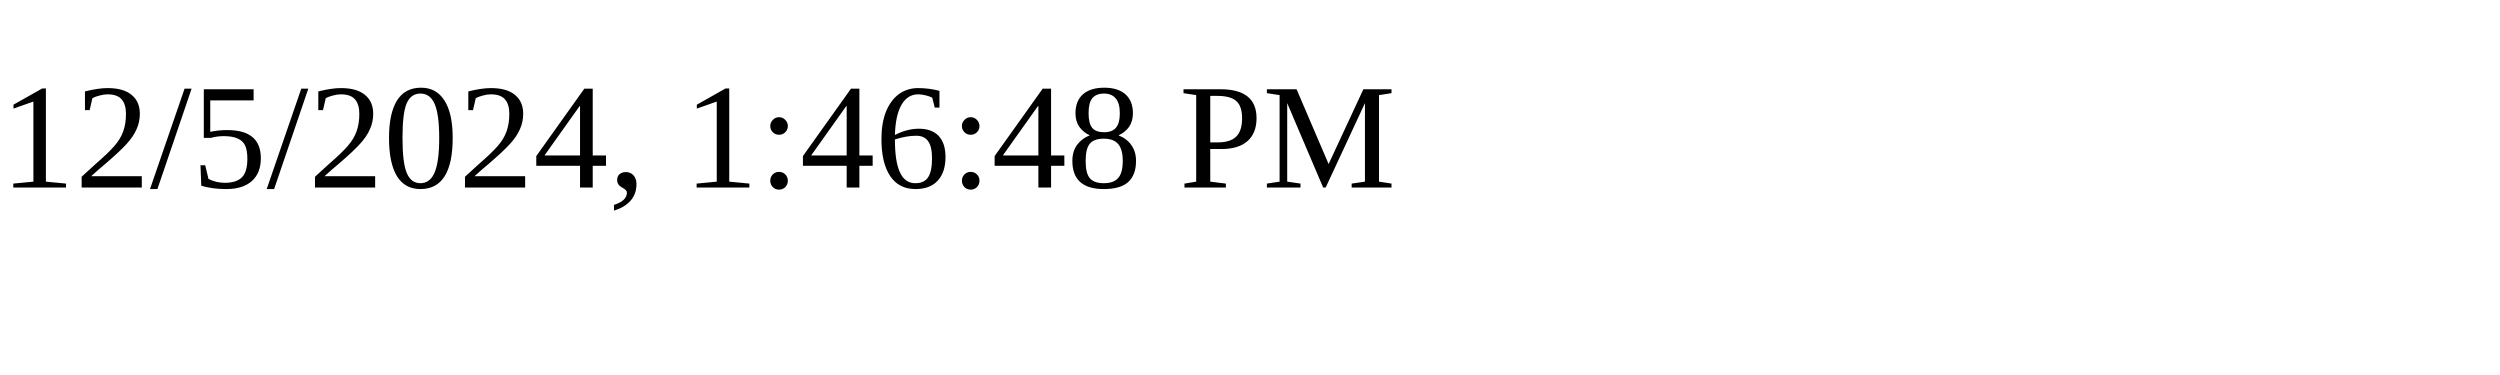
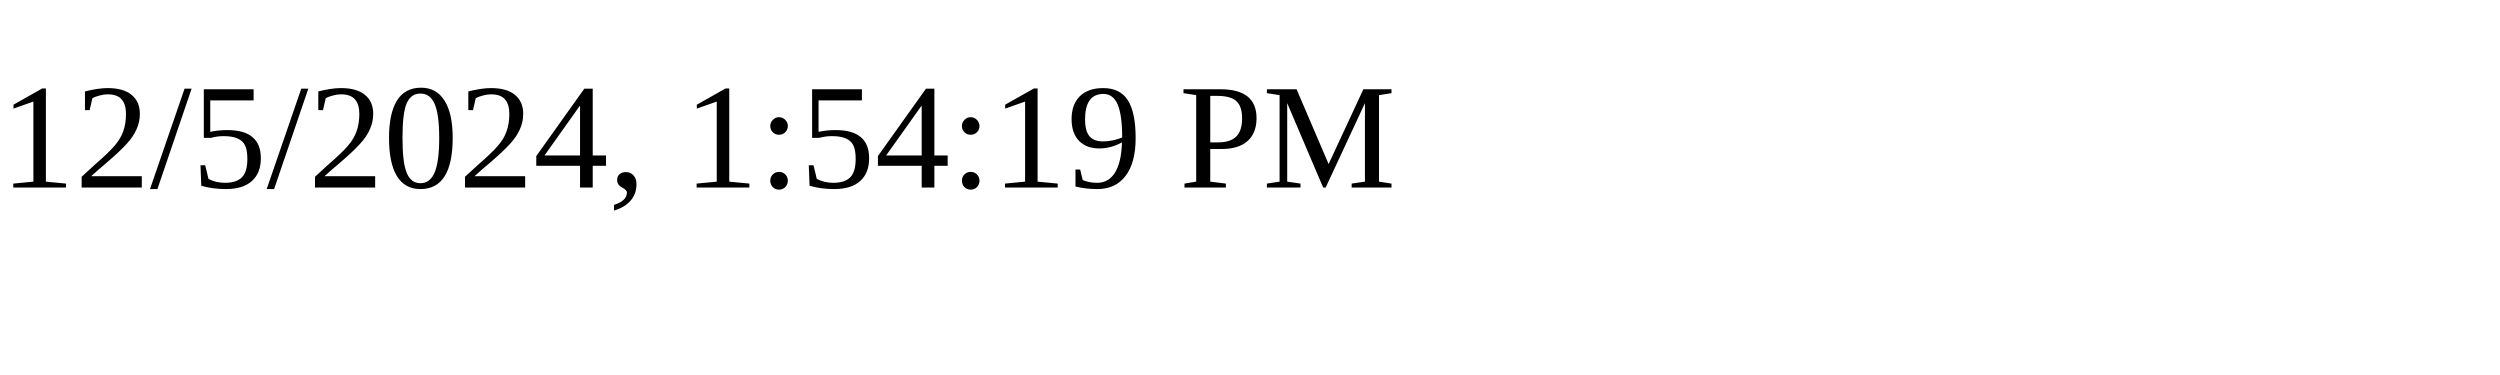
<svg xmlns="http://www.w3.org/2000/svg" height="30" width="200">
-   <text x="0" y="15">12/5/2024, 1:46:48 PM</text>
+   <text x="0" y="15">12/5/2024, 1:54:19 PM</text>
</svg>
